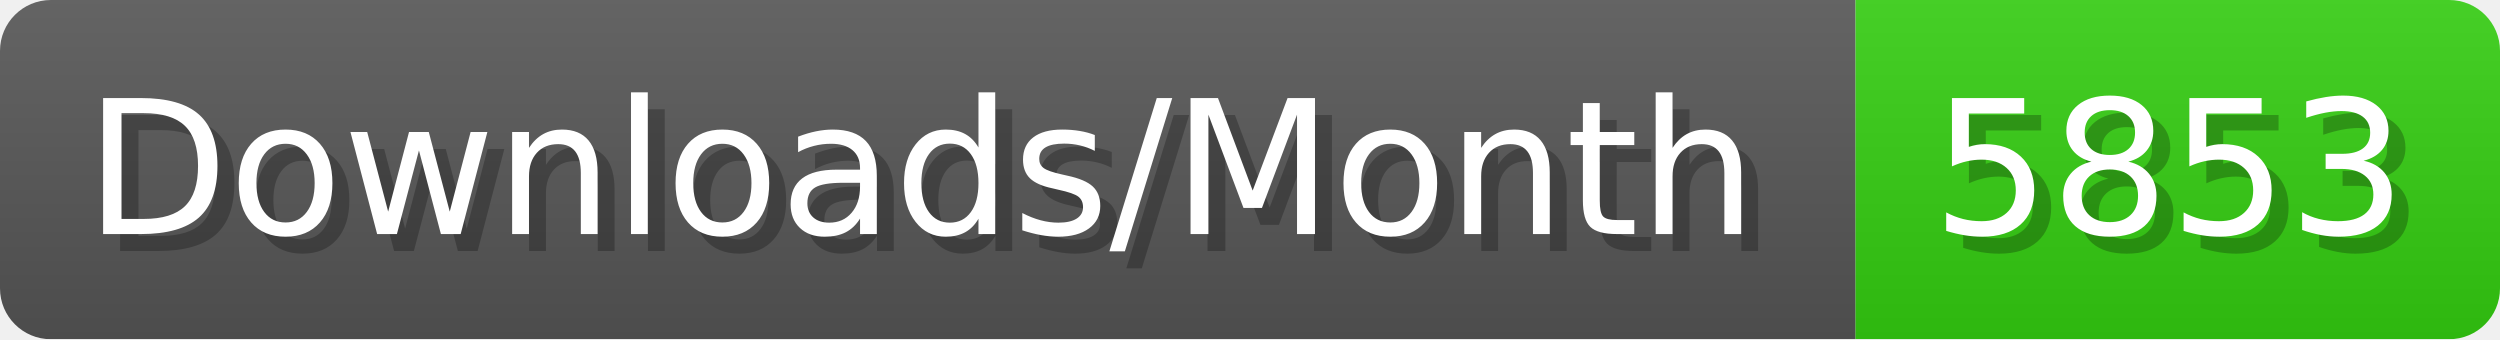
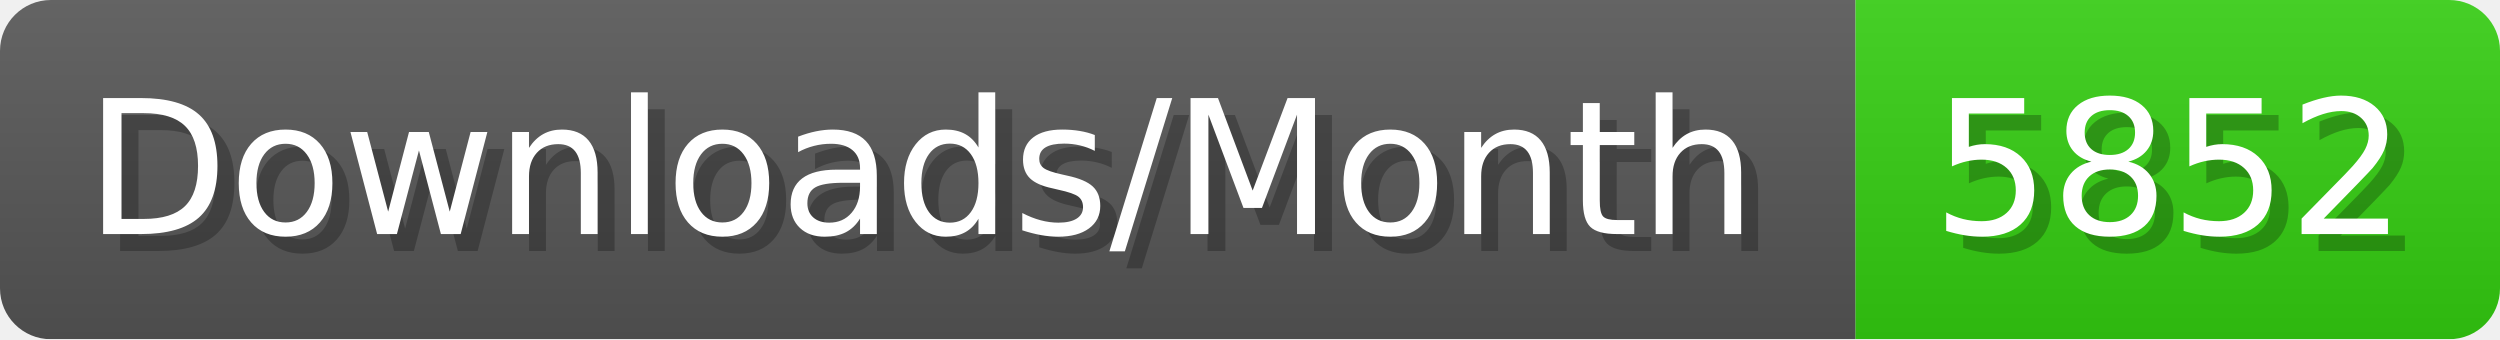
- <svg xmlns="http://www.w3.org/2000/svg" width="147.4" height="20" viewBox="0 0 1474 200" role="img" aria-label="Downloads/Month: 5853">
+ <svg xmlns="http://www.w3.org/2000/svg" width="147.4" height="20" viewBox="0 0 1474 200" role="img" aria-label="Downloads/Month: 5852">
  <linearGradient id="YlXUI" x2="0" y2="100%">
    <stop offset="0" stop-opacity=".1" stop-color="#EEE" />
    <stop offset="1" stop-opacity=".1" />
  </linearGradient>
  <mask id="JHhop">
    <rect width="1474" height="200" rx="30" fill="#FFF" />
  </mask>
  <g mask="url(#JHhop)">
    <rect width="1094" height="200" fill="#555" />
    <rect width="380" height="200" fill="#3C1" x="1094" />
    <rect width="1474" height="200" fill="url(#YlXUI)" />
  </g>
  <g aria-hidden="true" fill="#fff" text-anchor="start" font-family="Verdana,DejaVu Sans,sans-serif" font-size="110">
    <text x="60" y="148" textLength="994" fill="#000" opacity="0.25">Downloads/Month</text>
    <text x="50" y="138" textLength="994">Downloads/Month</text>
-     <text x="1149" y="148" textLength="280" fill="#000" opacity="0.25">5853</text>
-     <text x="1139" y="138" textLength="280">5853</text>
+     <text x="1149" y="148" textLength="280" fill="#000" opacity="0.25">5852</text>
+     <text x="1139" y="138" textLength="280">5852</text>
  </g>
</svg>
